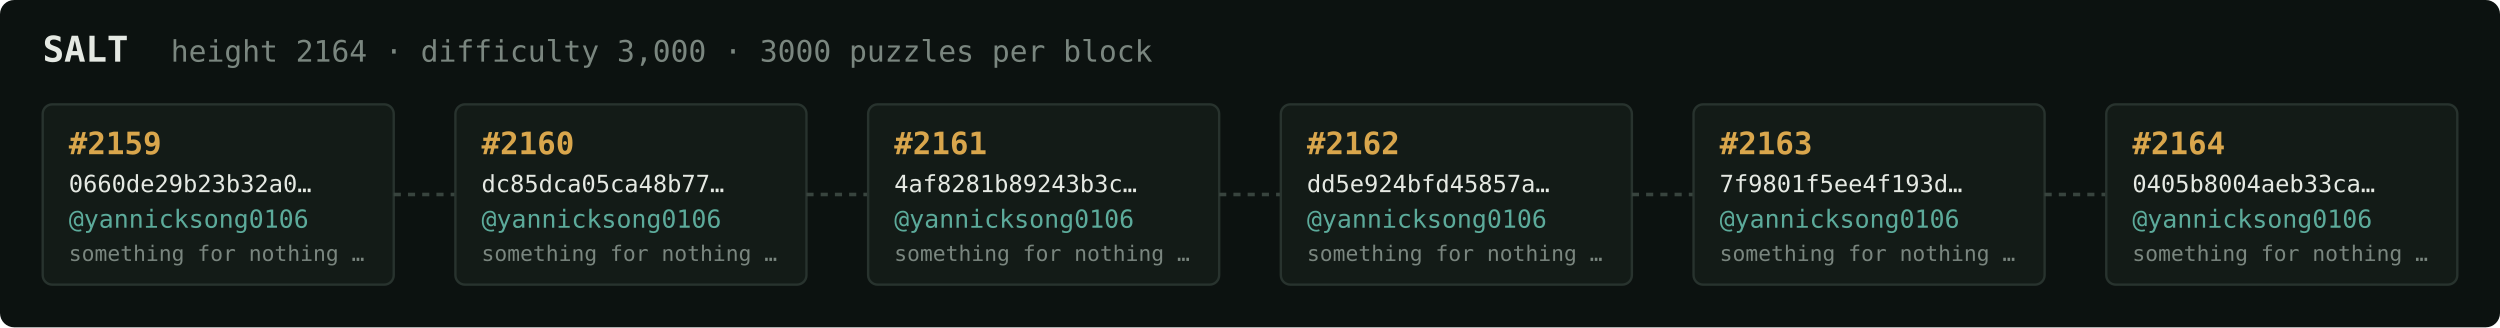
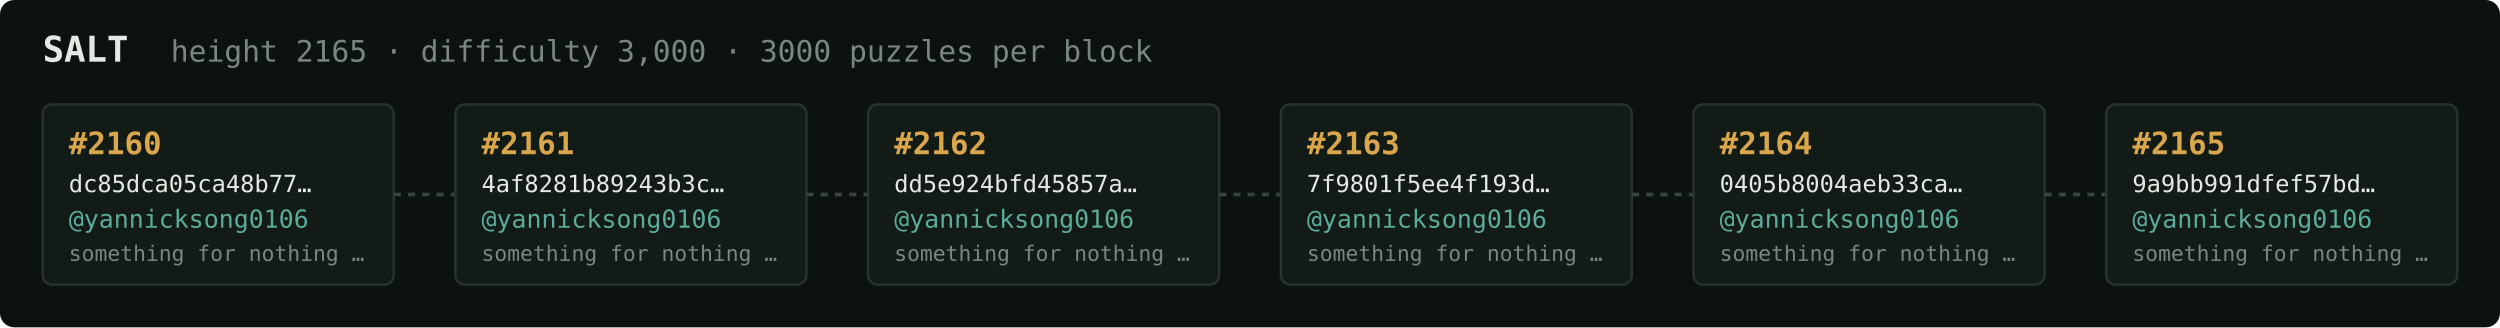
<svg xmlns="http://www.w3.org/2000/svg" width="1054" height="138" viewBox="0 0 1054 138" font-family="ui-monospace,SFMono-Regular,Menlo,monospace">
  <rect fill="#0c1210" width="1054" height="138" rx="6" />
  <text x="18" y="26" fill="#e5e9e3" font-size="15" font-weight="700">SALT</text>
-   <text x="72" y="26" fill="#7a867f" font-size="12.5">height 2164 · difficulty 3,000 · 3000 puzzles per block</text>
+   <text x="72" y="26" fill="#7a867f" font-size="12.5">height 2165 · difficulty 3,000 · 3000 puzzles per block</text>
  <rect x="18" y="44" width="148" height="76" rx="4" fill="#131b17" stroke="#28332e" stroke-width="1" />
-   <text x="29" y="65" fill="#d9a64c" font-size="13" font-weight="700">#2159</text>
-   <text x="29" y="81" fill="#e5e9e3" font-size="10">0660de29b23b32a0…</text>
+   <text x="29" y="65" fill="#d9a64c" font-size="13" font-weight="700">#2160</text>
+   <text x="29" y="81" fill="#e5e9e3" font-size="10">dc85dca05ca48b77…</text>
  <text x="29" y="96" fill="#5cab9b" font-size="10.5">@yannicksong0106</text>
  <text x="29" y="110" fill="#7a867f" font-size="9">something for nothing …</text>
  <line x1="166" y1="82.0" x2="192" y2="82.0" stroke="#38443e" stroke-width="1.5" stroke-dasharray="3 3" />
  <rect x="192" y="44" width="148" height="76" rx="4" fill="#131b17" stroke="#28332e" stroke-width="1" />
-   <text x="203" y="65" fill="#d9a64c" font-size="13" font-weight="700">#2160</text>
-   <text x="203" y="81" fill="#e5e9e3" font-size="10">dc85dca05ca48b77…</text>
+   <text x="203" y="65" fill="#d9a64c" font-size="13" font-weight="700">#2161</text>
+   <text x="203" y="81" fill="#e5e9e3" font-size="10">4af8281b89243b3c…</text>
  <text x="203" y="96" fill="#5cab9b" font-size="10.5">@yannicksong0106</text>
  <text x="203" y="110" fill="#7a867f" font-size="9">something for nothing …</text>
  <line x1="340" y1="82.0" x2="366" y2="82.0" stroke="#38443e" stroke-width="1.5" stroke-dasharray="3 3" />
  <rect x="366" y="44" width="148" height="76" rx="4" fill="#131b17" stroke="#28332e" stroke-width="1" />
-   <text x="377" y="65" fill="#d9a64c" font-size="13" font-weight="700">#2161</text>
-   <text x="377" y="81" fill="#e5e9e3" font-size="10">4af8281b89243b3c…</text>
+   <text x="377" y="65" fill="#d9a64c" font-size="13" font-weight="700">#2162</text>
+   <text x="377" y="81" fill="#e5e9e3" font-size="10">dd5e924bfd45857a…</text>
  <text x="377" y="96" fill="#5cab9b" font-size="10.5">@yannicksong0106</text>
  <text x="377" y="110" fill="#7a867f" font-size="9">something for nothing …</text>
  <line x1="514" y1="82.0" x2="540" y2="82.0" stroke="#38443e" stroke-width="1.5" stroke-dasharray="3 3" />
  <rect x="540" y="44" width="148" height="76" rx="4" fill="#131b17" stroke="#28332e" stroke-width="1" />
-   <text x="551" y="65" fill="#d9a64c" font-size="13" font-weight="700">#2162</text>
-   <text x="551" y="81" fill="#e5e9e3" font-size="10">dd5e924bfd45857a…</text>
+   <text x="551" y="65" fill="#d9a64c" font-size="13" font-weight="700">#2163</text>
+   <text x="551" y="81" fill="#e5e9e3" font-size="10">7f9801f5ee4f193d…</text>
  <text x="551" y="96" fill="#5cab9b" font-size="10.5">@yannicksong0106</text>
  <text x="551" y="110" fill="#7a867f" font-size="9">something for nothing …</text>
  <line x1="688" y1="82.0" x2="714" y2="82.0" stroke="#38443e" stroke-width="1.5" stroke-dasharray="3 3" />
  <rect x="714" y="44" width="148" height="76" rx="4" fill="#131b17" stroke="#28332e" stroke-width="1" />
-   <text x="725" y="65" fill="#d9a64c" font-size="13" font-weight="700">#2163</text>
-   <text x="725" y="81" fill="#e5e9e3" font-size="10">7f9801f5ee4f193d…</text>
+   <text x="725" y="65" fill="#d9a64c" font-size="13" font-weight="700">#2164</text>
+   <text x="725" y="81" fill="#e5e9e3" font-size="10">0405b8004aeb33ca…</text>
  <text x="725" y="96" fill="#5cab9b" font-size="10.5">@yannicksong0106</text>
  <text x="725" y="110" fill="#7a867f" font-size="9">something for nothing …</text>
  <line x1="862" y1="82.0" x2="888" y2="82.0" stroke="#38443e" stroke-width="1.5" stroke-dasharray="3 3" />
  <rect x="888" y="44" width="148" height="76" rx="4" fill="#131b17" stroke="#28332e" stroke-width="1" />
-   <text x="899" y="65" fill="#d9a64c" font-size="13" font-weight="700">#2164</text>
-   <text x="899" y="81" fill="#e5e9e3" font-size="10">0405b8004aeb33ca…</text>
+   <text x="899" y="65" fill="#d9a64c" font-size="13" font-weight="700">#2165</text>
+   <text x="899" y="81" fill="#e5e9e3" font-size="10">9a9bb991dfef57bd…</text>
  <text x="899" y="96" fill="#5cab9b" font-size="10.5">@yannicksong0106</text>
  <text x="899" y="110" fill="#7a867f" font-size="9">something for nothing …</text>
</svg>
